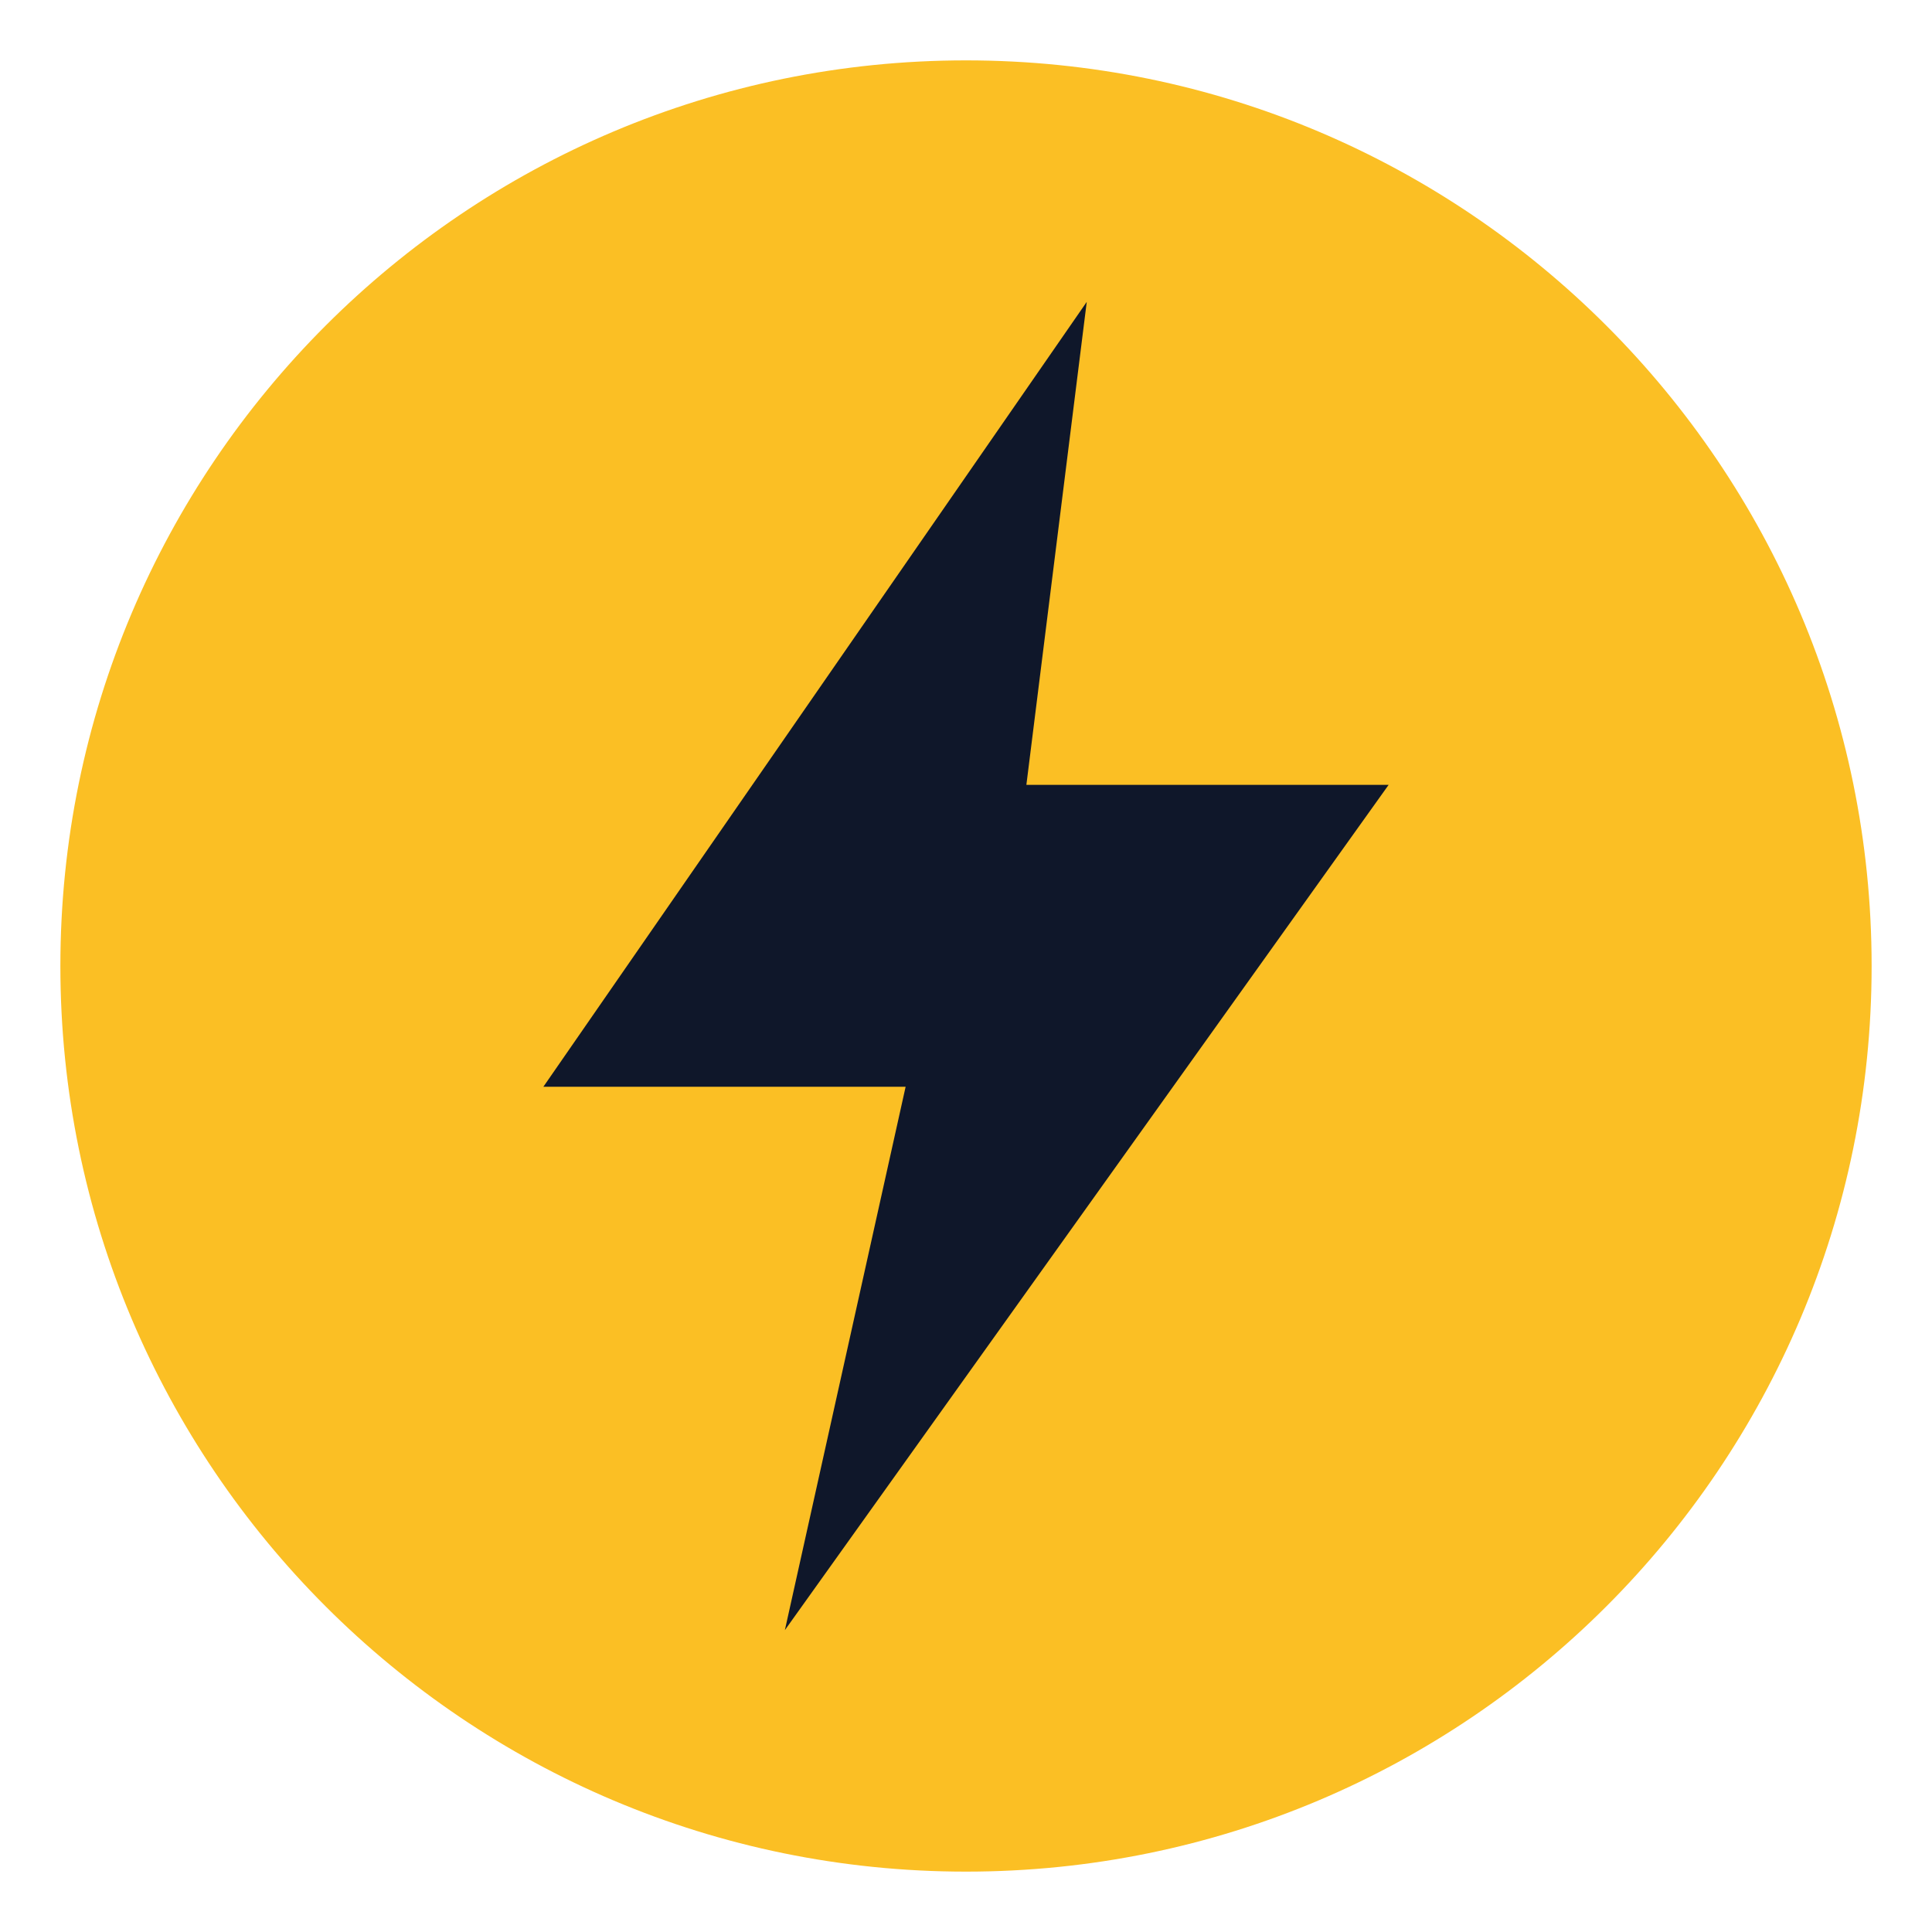
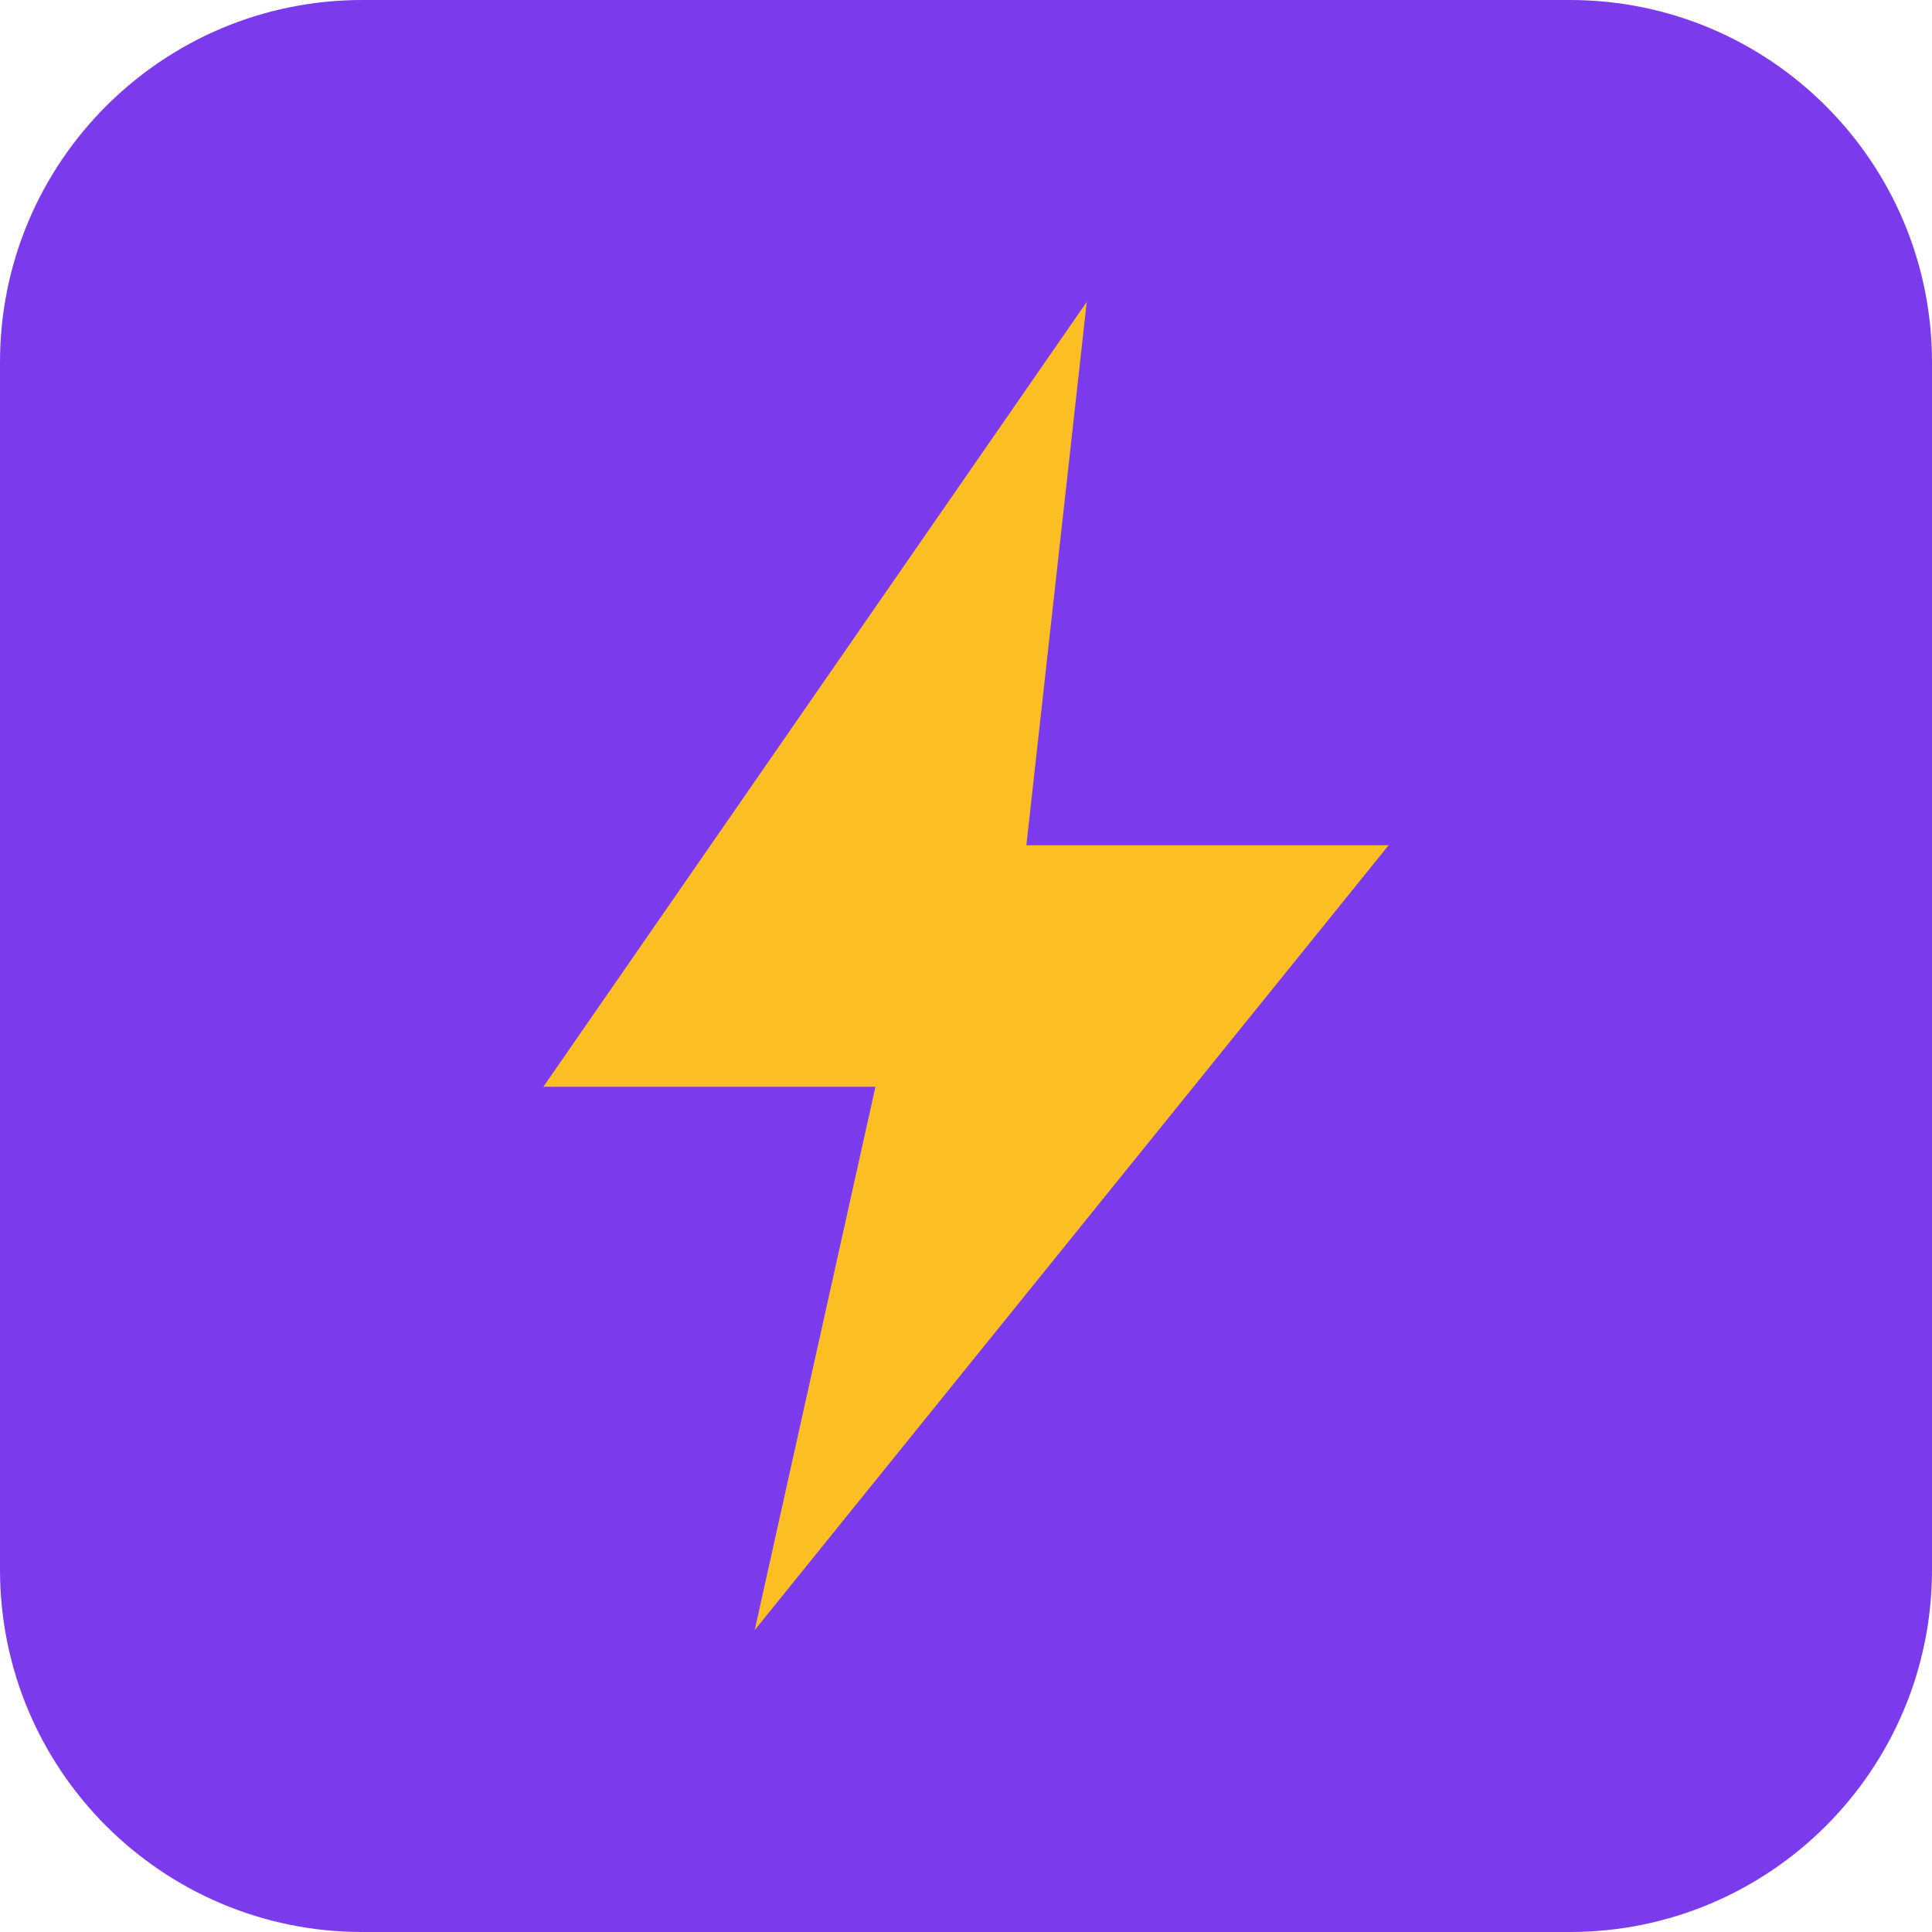
<svg xmlns="http://www.w3.org/2000/svg" viewBox="0 0 64 64">
-   <circle cx="32" cy="32" r="30" fill="#FBBF24" />
-   <path d="M36 10 L18 36 H30 L26 54 L46 26 H34 Z" fill="#0F172A" />
+   <rect width="64" height="64" rx="12" fill="#7C3AED" />
+   <path d="M36 10 L18 36 H29 L25 54 L46 28 H34 Z" fill="#FBBF24" />
</svg>
